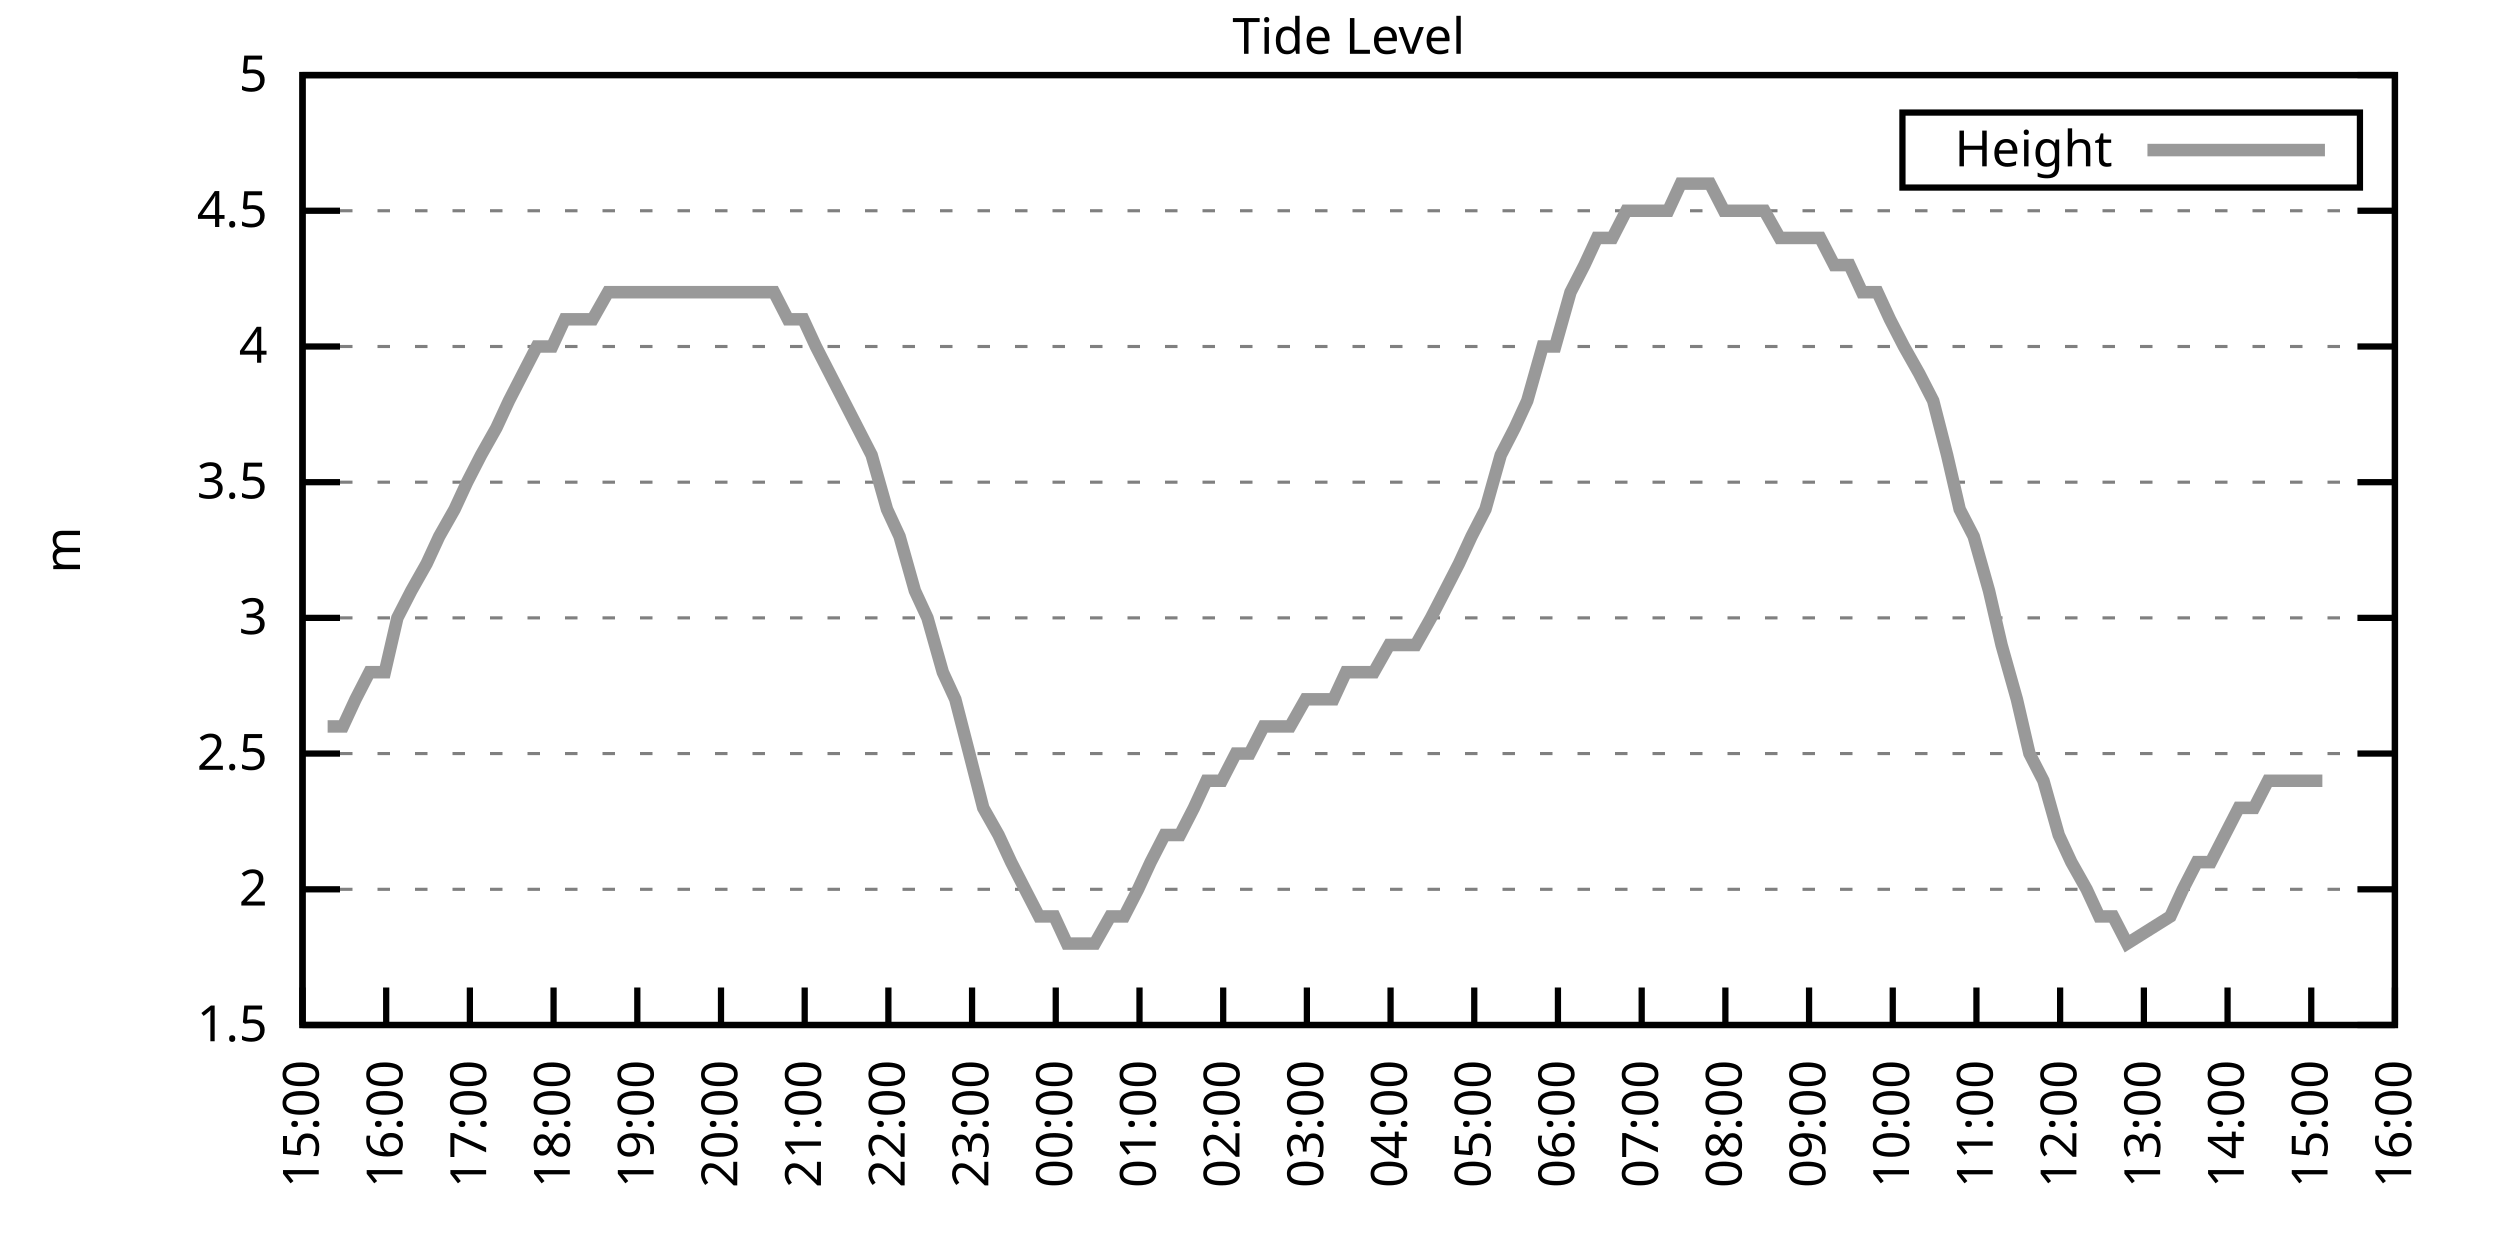
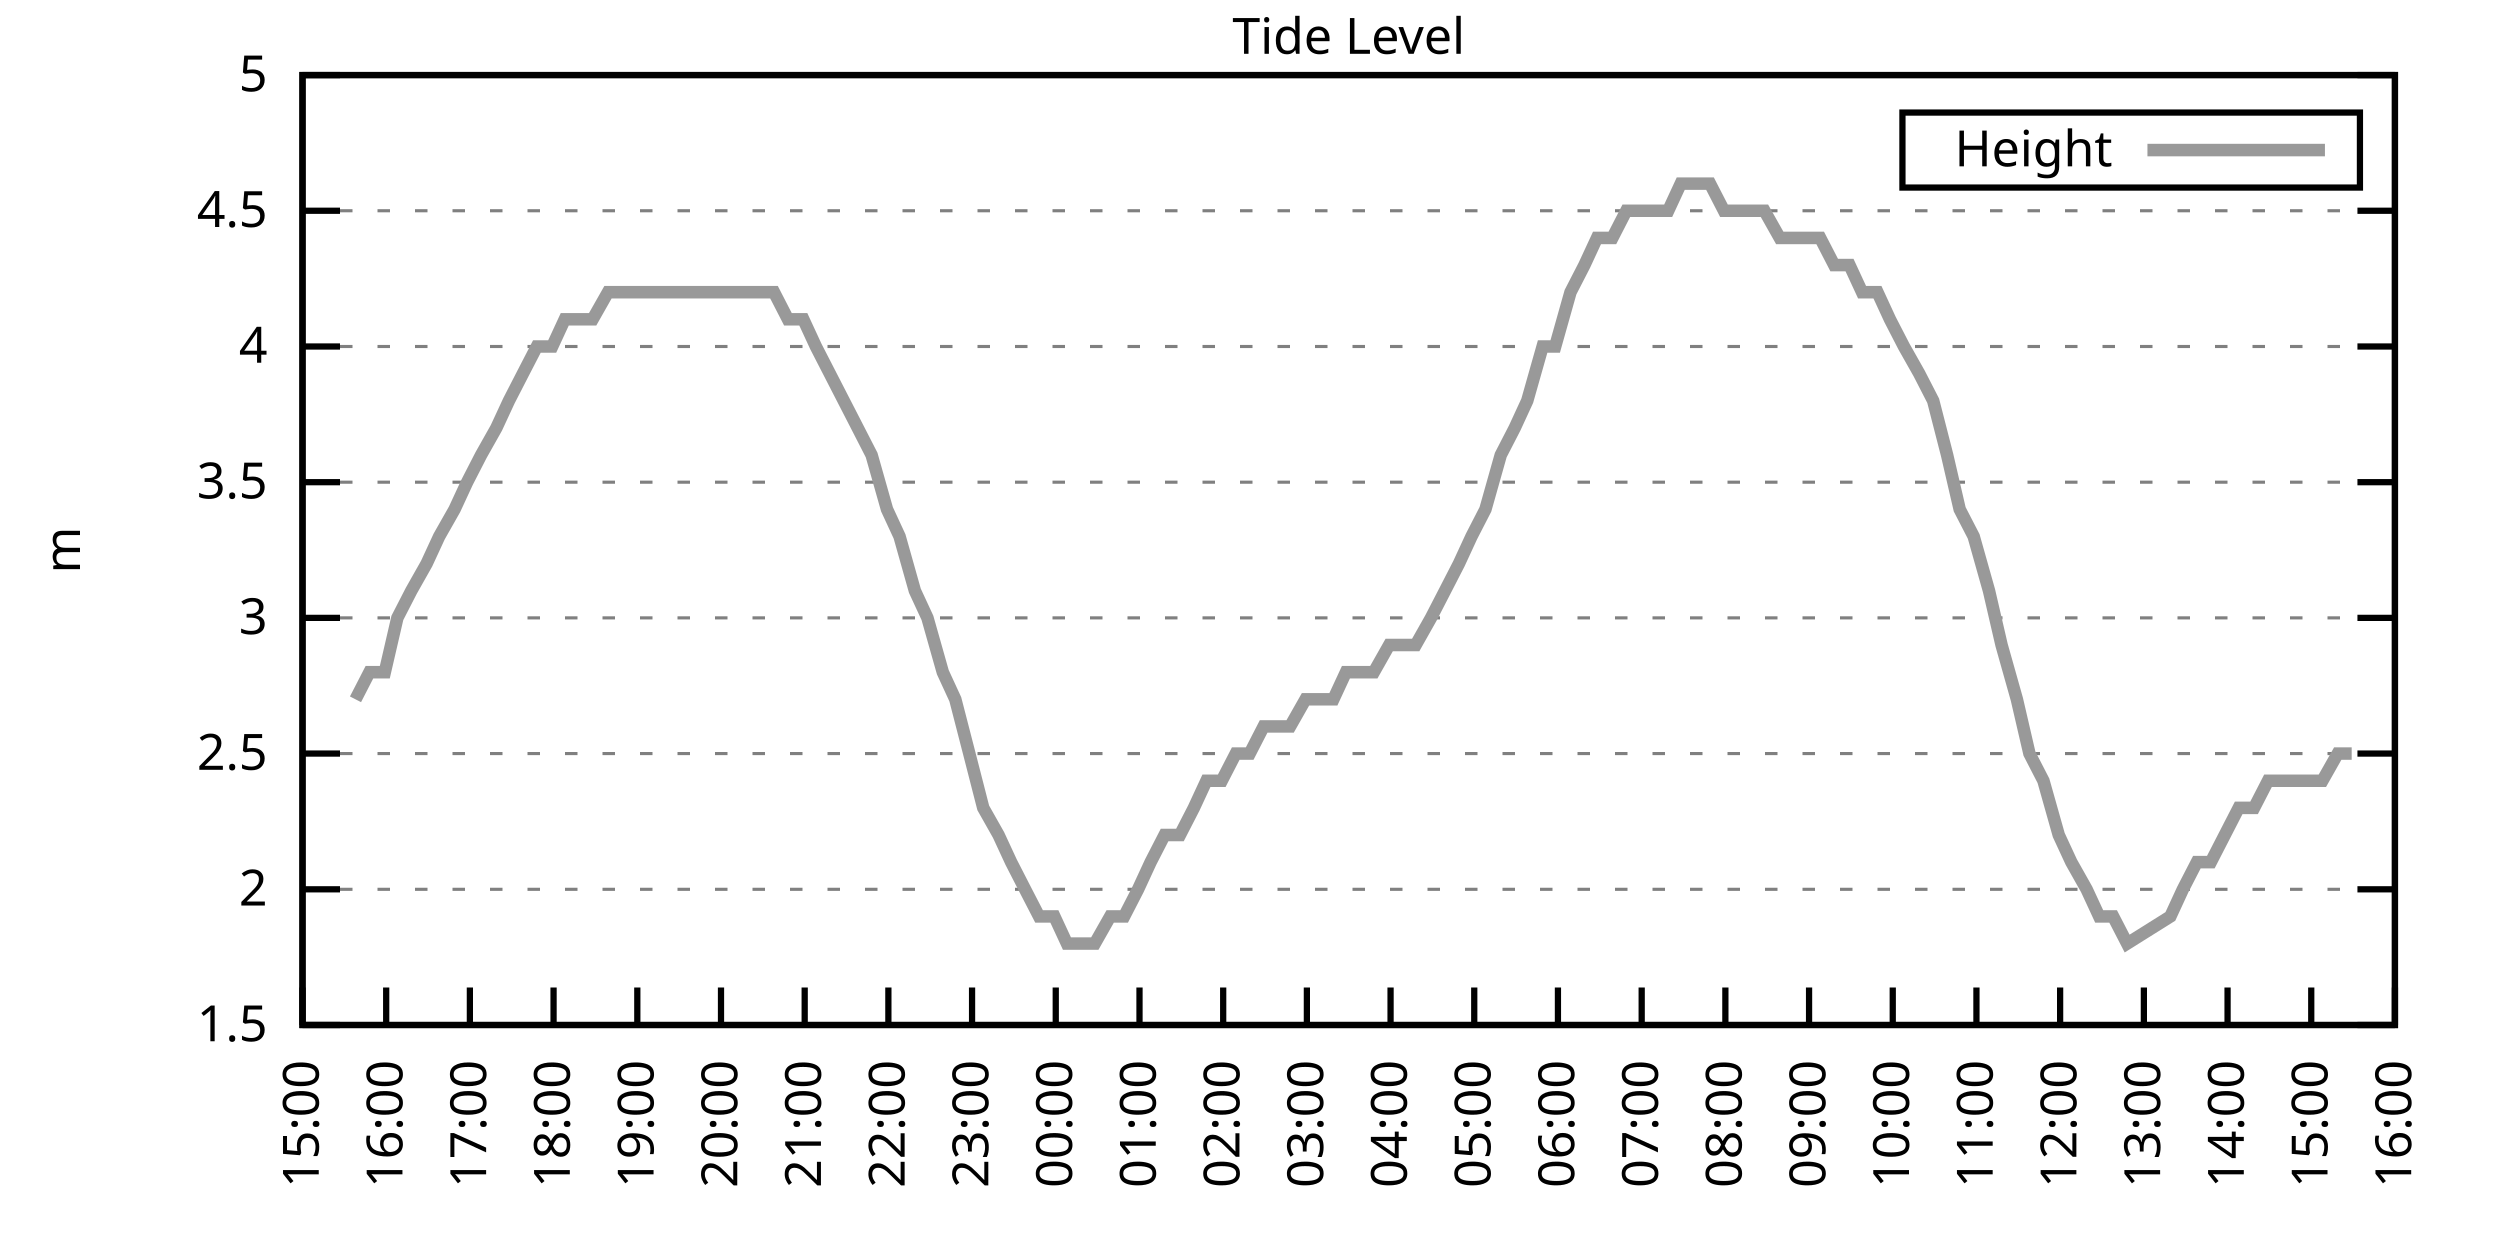
<svg xmlns="http://www.w3.org/2000/svg" xmlns:xlink="http://www.w3.org/1999/xlink" width="400" height="200" viewBox="0 0 400 200">
  <g id="gnuplot_canvas">
    <rect x="0" y="0" width="400" height="200" fill="none" />
    <defs>
      <circle id="gpDot" r="0.5" stroke-width="0.5" stroke="currentColor" />
      <path id="gpPt0" stroke-width="0.333" stroke="currentColor" d="M-1,0 h2 M0,-1 v2" />
      <path id="gpPt1" stroke-width="0.333" stroke="currentColor" d="M-1,-1 L1,1 M1,-1 L-1,1" />
      <path id="gpPt2" stroke-width="0.333" stroke="currentColor" d="M-1,0 L1,0 M0,-1 L0,1 M-1,-1 L1,1 M-1,1 L1,-1" />
      <rect id="gpPt3" stroke-width="0.333" stroke="currentColor" x="-1" y="-1" width="2" height="2" />
      <rect id="gpPt4" stroke-width="0.333" stroke="currentColor" fill="currentColor" x="-1" y="-1" width="2" height="2" />
      <circle id="gpPt5" stroke-width="0.333" stroke="currentColor" cx="0" cy="0" r="1" />
      <use xlink:href="#gpPt5" id="gpPt6" fill="currentColor" stroke="none" />
      <path id="gpPt7" stroke-width="0.333" stroke="currentColor" d="M0,-1.33 L-1.33,0.67 L1.33,0.67 z" />
      <use xlink:href="#gpPt7" id="gpPt8" fill="currentColor" stroke="none" />
      <use xlink:href="#gpPt7" id="gpPt9" stroke="currentColor" transform="rotate(180)" />
      <use xlink:href="#gpPt9" id="gpPt10" fill="currentColor" stroke="none" />
      <use xlink:href="#gpPt3" id="gpPt11" stroke="currentColor" transform="rotate(45)" />
      <use xlink:href="#gpPt11" id="gpPt12" fill="currentColor" stroke="none" />
      <path id="gpPt13" stroke-width="0.333" stroke="currentColor" d="M0,1.330 L1.265,0.411 L0.782,-1.067 L-0.782,-1.076 L-1.265,0.411 z" />
      <use xlink:href="#gpPt13" id="gpPt14" fill="currentColor" stroke="none" />
      <filter id="textbox" filterUnits="objectBoundingBox" x="0" y="0" height="1" width="1">
        <feFlood flood-color="white" flood-opacity="1" result="bgnd" />
        <feComposite in="SourceGraphic" in2="bgnd" operator="atop" />
      </filter>
      <filter id="greybox" filterUnits="objectBoundingBox" x="0" y="0" height="1" width="1">
        <feFlood flood-color="lightgrey" flood-opacity="1" result="grey" />
        <feComposite in="SourceGraphic" in2="grey" operator="atop" />
      </filter>
    </defs>
    <g fill="none" color="white" stroke="currentColor" stroke-width="1.00" stroke-linecap="butt" stroke-linejoin="miter">
</g>
    <g fill="none" color="black" stroke="currentColor" stroke-width="1.00" stroke-linecap="butt" stroke-linejoin="miter">
      <g stroke="none" shape-rendering="crispEdges">
        <polygon fill="rgb(255, 255, 255)" points="48.40,164.00 383.18,164.00 383.18,12.02 48.40,12.02 " />
      </g>
    </g>
    <g fill="none" color="black" stroke="currentColor" stroke-width="1.00" stroke-linecap="butt" stroke-linejoin="miter">
</g>
    <g fill="none" color="black" stroke="black" stroke-width="0.50" stroke-linecap="butt" stroke-linejoin="miter">
</g>
    <g fill="none" color="gray" stroke="currentColor" stroke-width="0.50" stroke-linecap="butt" stroke-linejoin="miter">
      <path stroke="gray" stroke-dasharray="2,4" class="gridline" d="M48.40,164.00 L383.19,164.00  " />
    </g>
    <g fill="none" color="gray" stroke="gray" stroke-width="1.00" stroke-linecap="butt" stroke-linejoin="miter">
</g>
    <g fill="none" color="black" stroke="currentColor" stroke-width="1.00" stroke-linecap="butt" stroke-linejoin="miter">
      <path stroke="black" d="M48.40,164.00 L54.40,164.00 M383.19,164.00 L377.19,164.00  " />
      <g transform="translate(42.80,166.60)" stroke="none" fill="black" font-family="Sans" font-size="8.00" text-anchor="end">
        <text>
          <tspan font-family="Sans"> 1.5</tspan>
        </text>
      </g>
    </g>
    <g fill="none" color="black" stroke="currentColor" stroke-width="1.00" stroke-linecap="butt" stroke-linejoin="miter">
</g>
    <g fill="none" color="black" stroke="black" stroke-width="0.50" stroke-linecap="butt" stroke-linejoin="miter">
</g>
    <g fill="none" color="gray" stroke="currentColor" stroke-width="0.50" stroke-linecap="butt" stroke-linejoin="miter">
      <path stroke="gray" stroke-dasharray="2,4" class="gridline" d="M48.40,142.29 L383.19,142.29  " />
    </g>
    <g fill="none" color="gray" stroke="gray" stroke-width="1.00" stroke-linecap="butt" stroke-linejoin="miter">
</g>
    <g fill="none" color="black" stroke="currentColor" stroke-width="1.00" stroke-linecap="butt" stroke-linejoin="miter">
      <path stroke="black" d="M48.40,142.29 L54.40,142.29 M383.19,142.29 L377.19,142.29  " />
      <g transform="translate(42.80,144.89)" stroke="none" fill="black" font-family="Sans" font-size="8.00" text-anchor="end">
        <text>
          <tspan font-family="Sans"> 2</tspan>
        </text>
      </g>
    </g>
    <g fill="none" color="black" stroke="currentColor" stroke-width="1.00" stroke-linecap="butt" stroke-linejoin="miter">
</g>
    <g fill="none" color="black" stroke="black" stroke-width="0.50" stroke-linecap="butt" stroke-linejoin="miter">
</g>
    <g fill="none" color="gray" stroke="currentColor" stroke-width="0.50" stroke-linecap="butt" stroke-linejoin="miter">
      <path stroke="gray" stroke-dasharray="2,4" class="gridline" d="M48.40,120.57 L383.19,120.57  " />
    </g>
    <g fill="none" color="gray" stroke="gray" stroke-width="1.00" stroke-linecap="butt" stroke-linejoin="miter">
</g>
    <g fill="none" color="black" stroke="currentColor" stroke-width="1.00" stroke-linecap="butt" stroke-linejoin="miter">
      <path stroke="black" d="M48.40,120.57 L54.40,120.57 M383.19,120.57 L377.19,120.57  " />
      <g transform="translate(42.80,123.17)" stroke="none" fill="black" font-family="Sans" font-size="8.00" text-anchor="end">
        <text>
          <tspan font-family="Sans"> 2.5</tspan>
        </text>
      </g>
    </g>
    <g fill="none" color="black" stroke="currentColor" stroke-width="1.00" stroke-linecap="butt" stroke-linejoin="miter">
</g>
    <g fill="none" color="black" stroke="black" stroke-width="0.50" stroke-linecap="butt" stroke-linejoin="miter">
</g>
    <g fill="none" color="gray" stroke="currentColor" stroke-width="0.50" stroke-linecap="butt" stroke-linejoin="miter">
      <path stroke="gray" stroke-dasharray="2,4" class="gridline" d="M48.40,98.86 L383.19,98.86  " />
    </g>
    <g fill="none" color="gray" stroke="gray" stroke-width="1.00" stroke-linecap="butt" stroke-linejoin="miter">
</g>
    <g fill="none" color="black" stroke="currentColor" stroke-width="1.00" stroke-linecap="butt" stroke-linejoin="miter">
      <path stroke="black" d="M48.40,98.86 L54.40,98.86 M383.19,98.86 L377.19,98.86  " />
      <g transform="translate(42.80,101.46)" stroke="none" fill="black" font-family="Sans" font-size="8.00" text-anchor="end">
        <text>
          <tspan font-family="Sans"> 3</tspan>
        </text>
      </g>
    </g>
    <g fill="none" color="black" stroke="currentColor" stroke-width="1.00" stroke-linecap="butt" stroke-linejoin="miter">
</g>
    <g fill="none" color="black" stroke="black" stroke-width="0.50" stroke-linecap="butt" stroke-linejoin="miter">
</g>
    <g fill="none" color="gray" stroke="currentColor" stroke-width="0.50" stroke-linecap="butt" stroke-linejoin="miter">
      <path stroke="gray" stroke-dasharray="2,4" class="gridline" d="M48.40,77.15 L383.19,77.15  " />
    </g>
    <g fill="none" color="gray" stroke="gray" stroke-width="1.00" stroke-linecap="butt" stroke-linejoin="miter">
</g>
    <g fill="none" color="black" stroke="currentColor" stroke-width="1.00" stroke-linecap="butt" stroke-linejoin="miter">
      <path stroke="black" d="M48.40,77.15 L54.40,77.15 M383.19,77.15 L377.19,77.15  " />
      <g transform="translate(42.80,79.75)" stroke="none" fill="black" font-family="Sans" font-size="8.00" text-anchor="end">
        <text>
          <tspan font-family="Sans"> 3.5</tspan>
        </text>
      </g>
    </g>
    <g fill="none" color="black" stroke="currentColor" stroke-width="1.00" stroke-linecap="butt" stroke-linejoin="miter">
</g>
    <g fill="none" color="black" stroke="black" stroke-width="0.50" stroke-linecap="butt" stroke-linejoin="miter">
</g>
    <g fill="none" color="gray" stroke="currentColor" stroke-width="0.50" stroke-linecap="butt" stroke-linejoin="miter">
      <path stroke="gray" stroke-dasharray="2,4" class="gridline" d="M48.40,55.44 L383.19,55.44  " />
    </g>
    <g fill="none" color="gray" stroke="gray" stroke-width="1.00" stroke-linecap="butt" stroke-linejoin="miter">
</g>
    <g fill="none" color="black" stroke="currentColor" stroke-width="1.00" stroke-linecap="butt" stroke-linejoin="miter">
      <path stroke="black" d="M48.40,55.44 L54.40,55.44 M383.19,55.44 L377.19,55.44  " />
      <g transform="translate(42.80,58.04)" stroke="none" fill="black" font-family="Sans" font-size="8.00" text-anchor="end">
        <text>
          <tspan font-family="Sans"> 4</tspan>
        </text>
      </g>
    </g>
    <g fill="none" color="black" stroke="currentColor" stroke-width="1.00" stroke-linecap="butt" stroke-linejoin="miter">
</g>
    <g fill="none" color="black" stroke="black" stroke-width="0.50" stroke-linecap="butt" stroke-linejoin="miter">
</g>
    <g fill="none" color="gray" stroke="currentColor" stroke-width="0.50" stroke-linecap="butt" stroke-linejoin="miter">
      <path stroke="gray" stroke-dasharray="2,4" class="gridline" d="M48.40,33.72 L383.19,33.72  " />
    </g>
    <g fill="none" color="gray" stroke="gray" stroke-width="1.00" stroke-linecap="butt" stroke-linejoin="miter">
</g>
    <g fill="none" color="black" stroke="currentColor" stroke-width="1.00" stroke-linecap="butt" stroke-linejoin="miter">
      <path stroke="black" d="M48.40,33.72 L54.40,33.72 M383.19,33.72 L377.19,33.72  " />
      <g transform="translate(42.80,36.32)" stroke="none" fill="black" font-family="Sans" font-size="8.00" text-anchor="end">
        <text>
          <tspan font-family="Sans"> 4.5</tspan>
        </text>
      </g>
    </g>
    <g fill="none" color="black" stroke="currentColor" stroke-width="1.00" stroke-linecap="butt" stroke-linejoin="miter">
</g>
    <g fill="none" color="black" stroke="black" stroke-width="0.50" stroke-linecap="butt" stroke-linejoin="miter">
</g>
    <g fill="none" color="gray" stroke="currentColor" stroke-width="0.50" stroke-linecap="butt" stroke-linejoin="miter">
      <path stroke="gray" stroke-dasharray="2,4" class="gridline" d="M48.40,12.01 L383.19,12.01  " />
    </g>
    <g fill="none" color="gray" stroke="gray" stroke-width="1.00" stroke-linecap="butt" stroke-linejoin="miter">
</g>
    <g fill="none" color="black" stroke="currentColor" stroke-width="1.00" stroke-linecap="butt" stroke-linejoin="miter">
      <path stroke="black" d="M48.40,12.01 L54.40,12.01 M383.19,12.01 L377.19,12.01  " />
      <g transform="translate(42.80,14.61)" stroke="none" fill="black" font-family="Sans" font-size="8.00" text-anchor="end">
        <text>
          <tspan font-family="Sans"> 5</tspan>
        </text>
      </g>
    </g>
    <g fill="none" color="black" stroke="currentColor" stroke-width="1.00" stroke-linecap="butt" stroke-linejoin="miter">
      <path stroke="black" d="M48.40,164.00 L48.40,158.00  " />
      <g transform="translate(51.00,169.60) rotate(270.00)" stroke="none" fill="black" font-family="Sans" font-size="8.00" text-anchor="end">
        <text>
          <tspan font-family="Sans">15:00</tspan>
        </text>
      </g>
    </g>
    <g fill="none" color="black" stroke="currentColor" stroke-width="1.00" stroke-linecap="butt" stroke-linejoin="miter">
      <path stroke="black" d="M61.79,164.00 L61.79,158.00  " />
      <g transform="translate(64.39,169.60) rotate(270.00)" stroke="none" fill="black" font-family="Sans" font-size="8.00" text-anchor="end">
        <text>
          <tspan font-family="Sans">16:00</tspan>
        </text>
      </g>
    </g>
    <g fill="none" color="black" stroke="currentColor" stroke-width="1.00" stroke-linecap="butt" stroke-linejoin="miter">
      <path stroke="black" d="M75.18,164.00 L75.18,158.00  " />
      <g transform="translate(77.78,169.60) rotate(270.00)" stroke="none" fill="black" font-family="Sans" font-size="8.00" text-anchor="end">
        <text>
          <tspan font-family="Sans">17:00</tspan>
        </text>
      </g>
    </g>
    <g fill="none" color="black" stroke="currentColor" stroke-width="1.00" stroke-linecap="butt" stroke-linejoin="miter">
      <path stroke="black" d="M88.57,164.00 L88.57,158.00  " />
      <g transform="translate(91.17,169.60) rotate(270.00)" stroke="none" fill="black" font-family="Sans" font-size="8.00" text-anchor="end">
        <text>
          <tspan font-family="Sans">18:00</tspan>
        </text>
      </g>
    </g>
    <g fill="none" color="black" stroke="currentColor" stroke-width="1.00" stroke-linecap="butt" stroke-linejoin="miter">
      <path stroke="black" d="M101.97,164.00 L101.97,158.00  " />
      <g transform="translate(104.57,169.60) rotate(270.00)" stroke="none" fill="black" font-family="Sans" font-size="8.00" text-anchor="end">
        <text>
          <tspan font-family="Sans">19:00</tspan>
        </text>
      </g>
    </g>
    <g fill="none" color="black" stroke="currentColor" stroke-width="1.00" stroke-linecap="butt" stroke-linejoin="miter">
      <path stroke="black" d="M115.36,164.00 L115.36,158.00  " />
      <g transform="translate(117.96,169.60) rotate(270.00)" stroke="none" fill="black" font-family="Sans" font-size="8.00" text-anchor="end">
        <text>
          <tspan font-family="Sans">20:00</tspan>
        </text>
      </g>
    </g>
    <g fill="none" color="black" stroke="currentColor" stroke-width="1.00" stroke-linecap="butt" stroke-linejoin="miter">
      <path stroke="black" d="M128.75,164.00 L128.75,158.00  " />
      <g transform="translate(131.35,169.60) rotate(270.00)" stroke="none" fill="black" font-family="Sans" font-size="8.00" text-anchor="end">
        <text>
          <tspan font-family="Sans">21:00</tspan>
        </text>
      </g>
    </g>
    <g fill="none" color="black" stroke="currentColor" stroke-width="1.00" stroke-linecap="butt" stroke-linejoin="miter">
      <path stroke="black" d="M142.14,164.00 L142.14,158.00  " />
      <g transform="translate(144.74,169.60) rotate(270.00)" stroke="none" fill="black" font-family="Sans" font-size="8.00" text-anchor="end">
        <text>
          <tspan font-family="Sans">22:00</tspan>
        </text>
      </g>
    </g>
    <g fill="none" color="black" stroke="currentColor" stroke-width="1.00" stroke-linecap="butt" stroke-linejoin="miter">
      <path stroke="black" d="M155.53,164.00 L155.53,158.00  " />
      <g transform="translate(158.13,169.60) rotate(270.00)" stroke="none" fill="black" font-family="Sans" font-size="8.00" text-anchor="end">
        <text>
          <tspan font-family="Sans">23:00</tspan>
        </text>
      </g>
    </g>
    <g fill="none" color="black" stroke="currentColor" stroke-width="1.00" stroke-linecap="butt" stroke-linejoin="miter">
      <path stroke="black" d="M168.92,164.00 L168.92,158.00  " />
      <g transform="translate(171.52,169.60) rotate(270.00)" stroke="none" fill="black" font-family="Sans" font-size="8.00" text-anchor="end">
        <text>
          <tspan font-family="Sans">00:00</tspan>
        </text>
      </g>
    </g>
    <g fill="none" color="black" stroke="currentColor" stroke-width="1.00" stroke-linecap="butt" stroke-linejoin="miter">
      <path stroke="black" d="M182.32,164.00 L182.32,158.00  " />
      <g transform="translate(184.92,169.60) rotate(270.00)" stroke="none" fill="black" font-family="Sans" font-size="8.00" text-anchor="end">
        <text>
          <tspan font-family="Sans">01:00</tspan>
        </text>
      </g>
    </g>
    <g fill="none" color="black" stroke="currentColor" stroke-width="1.00" stroke-linecap="butt" stroke-linejoin="miter">
      <path stroke="black" d="M195.71,164.00 L195.71,158.00  " />
      <g transform="translate(198.31,169.60) rotate(270.00)" stroke="none" fill="black" font-family="Sans" font-size="8.00" text-anchor="end">
        <text>
          <tspan font-family="Sans">02:00</tspan>
        </text>
      </g>
    </g>
    <g fill="none" color="black" stroke="currentColor" stroke-width="1.00" stroke-linecap="butt" stroke-linejoin="miter">
      <path stroke="black" d="M209.10,164.00 L209.10,158.00  " />
      <g transform="translate(211.70,169.60) rotate(270.00)" stroke="none" fill="black" font-family="Sans" font-size="8.00" text-anchor="end">
        <text>
          <tspan font-family="Sans">03:00</tspan>
        </text>
      </g>
    </g>
    <g fill="none" color="black" stroke="currentColor" stroke-width="1.00" stroke-linecap="butt" stroke-linejoin="miter">
      <path stroke="black" d="M222.49,164.00 L222.49,158.00  " />
      <g transform="translate(225.09,169.60) rotate(270.00)" stroke="none" fill="black" font-family="Sans" font-size="8.00" text-anchor="end">
        <text>
          <tspan font-family="Sans">04:00</tspan>
        </text>
      </g>
    </g>
    <g fill="none" color="black" stroke="currentColor" stroke-width="1.00" stroke-linecap="butt" stroke-linejoin="miter">
      <path stroke="black" d="M235.88,164.00 L235.88,158.00  " />
      <g transform="translate(238.48,169.60) rotate(270.00)" stroke="none" fill="black" font-family="Sans" font-size="8.00" text-anchor="end">
        <text>
          <tspan font-family="Sans">05:00</tspan>
        </text>
      </g>
    </g>
    <g fill="none" color="black" stroke="currentColor" stroke-width="1.00" stroke-linecap="butt" stroke-linejoin="miter">
      <path stroke="black" d="M249.27,164.00 L249.27,158.00  " />
      <g transform="translate(251.87,169.60) rotate(270.00)" stroke="none" fill="black" font-family="Sans" font-size="8.00" text-anchor="end">
        <text>
          <tspan font-family="Sans">06:00</tspan>
        </text>
      </g>
    </g>
    <g fill="none" color="black" stroke="currentColor" stroke-width="1.00" stroke-linecap="butt" stroke-linejoin="miter">
      <path stroke="black" d="M262.67,164.00 L262.67,158.00  " />
      <g transform="translate(265.27,169.60) rotate(270.00)" stroke="none" fill="black" font-family="Sans" font-size="8.00" text-anchor="end">
        <text>
          <tspan font-family="Sans">07:00</tspan>
        </text>
      </g>
    </g>
    <g fill="none" color="black" stroke="currentColor" stroke-width="1.00" stroke-linecap="butt" stroke-linejoin="miter">
      <path stroke="black" d="M276.06,164.00 L276.06,158.00  " />
      <g transform="translate(278.66,169.60) rotate(270.00)" stroke="none" fill="black" font-family="Sans" font-size="8.00" text-anchor="end">
        <text>
          <tspan font-family="Sans">08:00</tspan>
        </text>
      </g>
    </g>
    <g fill="none" color="black" stroke="currentColor" stroke-width="1.00" stroke-linecap="butt" stroke-linejoin="miter">
      <path stroke="black" d="M289.45,164.00 L289.45,158.00  " />
      <g transform="translate(292.05,169.60) rotate(270.00)" stroke="none" fill="black" font-family="Sans" font-size="8.00" text-anchor="end">
        <text>
          <tspan font-family="Sans">09:00</tspan>
        </text>
      </g>
    </g>
    <g fill="none" color="black" stroke="currentColor" stroke-width="1.00" stroke-linecap="butt" stroke-linejoin="miter">
      <path stroke="black" d="M302.84,164.00 L302.84,158.00  " />
      <g transform="translate(305.44,169.60) rotate(270.00)" stroke="none" fill="black" font-family="Sans" font-size="8.00" text-anchor="end">
        <text>
          <tspan font-family="Sans">10:00</tspan>
        </text>
      </g>
    </g>
    <g fill="none" color="black" stroke="currentColor" stroke-width="1.00" stroke-linecap="butt" stroke-linejoin="miter">
      <path stroke="black" d="M316.23,164.00 L316.23,158.00  " />
      <g transform="translate(318.83,169.60) rotate(270.00)" stroke="none" fill="black" font-family="Sans" font-size="8.00" text-anchor="end">
        <text>
          <tspan font-family="Sans">11:00</tspan>
        </text>
      </g>
    </g>
    <g fill="none" color="black" stroke="currentColor" stroke-width="1.00" stroke-linecap="butt" stroke-linejoin="miter">
      <path stroke="black" d="M329.62,164.00 L329.62,158.00  " />
      <g transform="translate(332.22,169.60) rotate(270.00)" stroke="none" fill="black" font-family="Sans" font-size="8.00" text-anchor="end">
        <text>
          <tspan font-family="Sans">12:00</tspan>
        </text>
      </g>
    </g>
    <g fill="none" color="black" stroke="currentColor" stroke-width="1.00" stroke-linecap="butt" stroke-linejoin="miter">
      <path stroke="black" d="M343.02,164.00 L343.02,158.00  " />
      <g transform="translate(345.62,169.60) rotate(270.00)" stroke="none" fill="black" font-family="Sans" font-size="8.00" text-anchor="end">
        <text>
          <tspan font-family="Sans">13:00</tspan>
        </text>
      </g>
    </g>
    <g fill="none" color="black" stroke="currentColor" stroke-width="1.00" stroke-linecap="butt" stroke-linejoin="miter">
      <path stroke="black" d="M356.41,164.00 L356.41,158.00  " />
      <g transform="translate(359.01,169.60) rotate(270.00)" stroke="none" fill="black" font-family="Sans" font-size="8.00" text-anchor="end">
        <text>
          <tspan font-family="Sans">14:00</tspan>
        </text>
      </g>
    </g>
    <g fill="none" color="black" stroke="currentColor" stroke-width="1.00" stroke-linecap="butt" stroke-linejoin="miter">
      <path stroke="black" d="M369.80,164.00 L369.80,158.00  " />
      <g transform="translate(372.40,169.60) rotate(270.00)" stroke="none" fill="black" font-family="Sans" font-size="8.00" text-anchor="end">
        <text>
          <tspan font-family="Sans">15:00</tspan>
        </text>
      </g>
    </g>
    <g fill="none" color="black" stroke="currentColor" stroke-width="1.00" stroke-linecap="butt" stroke-linejoin="miter">
      <path stroke="black" d="M383.19,164.00 L383.19,158.00  " />
      <g transform="translate(385.79,169.60) rotate(270.00)" stroke="none" fill="black" font-family="Sans" font-size="8.00" text-anchor="end">
        <text>
          <tspan font-family="Sans">16:00</tspan>
        </text>
      </g>
    </g>
    <g fill="none" color="black" stroke="currentColor" stroke-width="1.00" stroke-linecap="butt" stroke-linejoin="miter">
</g>
    <g fill="none" color="black" stroke="currentColor" stroke-width="1.00" stroke-linecap="butt" stroke-linejoin="miter">
      <path stroke="black" d="M48.40,12.01 L48.40,164.00 L383.19,164.00 L383.19,12.01 L48.40,12.01 Z  " />
    </g>
    <g fill="none" color="black" stroke="currentColor" stroke-width="1.00" stroke-linecap="butt" stroke-linejoin="miter">
</g>
    <g fill="none" color="black" stroke="currentColor" stroke-width="1.00" stroke-linecap="butt" stroke-linejoin="miter">
      <path stroke="black" d="M304.39,30.01 L304.39,18.01 L377.59,18.01 L377.59,30.01 L304.39,30.01 Z  " />
    </g>
    <g id="Tide_level_plot_1">
      <g fill="none" color="white" stroke="black" stroke-width="2.00" stroke-linecap="butt" stroke-linejoin="miter">
</g>
      <g fill="none" color="black" stroke="currentColor" stroke-width="2.00" stroke-linecap="butt" stroke-linejoin="miter">
        <g transform="translate(337.99,26.61)" stroke="none" fill="black" font-family="Sans" font-size="8.00" text-anchor="end">
          <text>
            <tspan font-family="Sans">Height</tspan>
          </text>
        </g>
      </g>
      <g fill="none" color="black" stroke="currentColor" stroke-width="2.00" stroke-linecap="butt" stroke-linejoin="miter">
-         <path stroke="rgb(153, 153, 153)" d="M343.59,24.01 L371.99,24.01 M52.42,116.23 L54.87,116.23 L56.88,111.89 L59.11,107.55 L61.57,107.55 L63.58,98.86   L65.81,94.52 L68.26,90.18 L70.27,85.83 L72.73,81.49 L74.74,77.15 L76.97,72.81 L79.42,68.46 L81.43,64.12   L83.66,59.78 L85.90,55.44 L88.35,55.44 L90.36,51.09 L92.59,51.09 L94.82,51.09 L97.28,46.75 L99.29,46.75   L101.74,46.75 L103.75,46.75 L105.98,46.75 L108.44,46.75 L110.45,46.75 L112.90,46.75 L114.91,46.75 L117.37,46.75   L119.38,46.75 L121.83,46.75 L123.84,46.75 L126.07,51.09 L128.53,51.09 L130.54,55.44 L132.77,59.78 L135.00,64.12   L137.23,68.46 L139.46,72.81 L141.92,81.49 L143.93,85.83 L146.38,94.52 L148.39,98.86 L150.85,107.55 L152.85,111.89   L155.09,120.57 L157.32,129.26 L159.77,133.60 L161.78,137.94 L164.01,142.29 L166.25,146.63 L168.70,146.63 L170.71,150.97   L172.94,150.97 L175.17,150.97 L177.63,146.63 L179.86,146.63 L182.09,142.29 L184.10,137.94 L186.33,133.60 L188.79,133.60   L191.02,129.26 L193.03,124.92 L195.48,124.92 L197.72,120.57 L199.95,120.57 L202.18,116.23 L204.19,116.23 L206.42,116.23   L208.88,111.89 L211.11,111.89 L213.34,111.89 L215.35,107.55 L217.58,107.55 L219.81,107.55 L222.27,103.20 L224.28,103.20   L226.51,103.20 L228.96,98.86 L231.20,94.52 L233.43,90.18 L235.44,85.83 L237.67,81.49 L240.12,72.81 L242.36,68.46   L244.36,64.12 L246.82,55.44 L248.83,55.44 L251.28,46.75 L253.51,42.41 L255.52,38.07 L257.98,38.07 L260.21,33.72   L262.44,33.72 L264.45,33.72 L266.91,33.72 L268.92,29.38 L271.15,29.38 L273.60,29.38 L275.83,33.72 L278.07,33.72   L280.07,33.72 L282.31,33.72 L284.76,38.07 L286.77,38.07 L289.00,38.07 L291.23,38.07 L293.47,42.41 L295.92,42.41   L297.93,46.75 L300.39,46.75 L302.39,51.09 L304.63,55.44 L307.08,59.78 L309.31,64.12 L311.54,72.81 L313.55,81.49   L315.79,85.83 L318.24,94.52 L320.25,103.20 L322.70,111.89 L324.71,120.57 L326.95,124.92 L329.40,133.60 L331.41,137.94   L333.86,142.29 L335.87,146.63 L338.10,146.63 L340.34,150.97 L347.26,146.63 L349.26,142.29 L351.50,137.94 L353.73,137.94   L355.96,133.60 L358.19,129.26 L360.65,129.26 L362.88,124.92 L364.89,124.92 L367.34,124.92 L369.58,124.92 L371.58,124.92    " />
+         <path stroke="rgb(153, 153, 153)" d="M343.59,24.01 L371.99,24.01 M56.88,111.89 L59.11,107.55 L61.57,107.55 L63.58,98.86 L65.81,94.52 L68.26,90.18   L70.27,85.83 L72.73,81.49 L74.74,77.15 L76.97,72.81 L79.42,68.46 L81.43,64.12 L83.66,59.78 L85.90,55.44   L88.35,55.44 L90.36,51.09 L92.59,51.09 L94.82,51.09 L97.28,46.75 L99.29,46.75 L101.74,46.75 L103.75,46.75   L105.98,46.75 L108.44,46.75 L110.45,46.75 L112.90,46.75 L114.91,46.75 L117.37,46.75 L119.38,46.75 L121.83,46.75   L123.84,46.75 L126.07,51.09 L128.53,51.09 L130.54,55.44 L132.77,59.78 L135.00,64.12 L137.23,68.46 L139.46,72.81   L141.92,81.49 L143.93,85.83 L146.38,94.52 L148.39,98.86 L150.85,107.55 L152.85,111.89 L155.09,120.57 L157.32,129.26   L159.77,133.60 L161.78,137.94 L164.01,142.29 L166.25,146.63 L168.70,146.63 L170.71,150.97 L172.94,150.97 L175.17,150.97   L177.63,146.63 L179.86,146.63 L182.09,142.29 L184.10,137.94 L186.33,133.60 L188.79,133.60 L191.02,129.26 L193.03,124.92   L195.48,124.92 L197.72,120.57 L199.95,120.57 L202.18,116.23 L204.19,116.23 L206.42,116.23 L208.88,111.89 L211.11,111.89   L213.34,111.89 L215.35,107.55 L217.58,107.55 L219.81,107.55 L222.27,103.20 L224.28,103.20 L226.51,103.20 L228.96,98.86   L231.20,94.52 L233.43,90.18 L235.44,85.83 L237.67,81.49 L240.12,72.81 L242.36,68.46 L244.36,64.12 L246.82,55.44   L248.83,55.44 L251.28,46.75 L253.51,42.41 L255.52,38.07 L257.98,38.07 L260.21,33.72 L262.44,33.72 L264.45,33.72   L266.91,33.72 L268.92,29.38 L271.15,29.38 L273.60,29.38 L275.83,33.72 L278.07,33.72 L280.07,33.72 L282.31,33.72   L284.76,38.07 L286.77,38.07 L289.00,38.07 L291.23,38.07 L293.47,42.41 L295.92,42.41 L297.93,46.75 L300.39,46.75   L302.39,51.09 L304.63,55.44 L307.08,59.78 L309.31,64.12 L311.54,72.81 L313.55,81.49 L315.79,85.83 L318.24,94.52   L320.25,103.20 L322.70,111.89 L324.71,120.57 L326.95,124.92 L329.40,133.60 L331.41,137.94 L333.86,142.29 L335.87,146.63   L338.10,146.63 L340.34,150.97 L347.26,146.63 L349.26,142.29 L351.50,137.94 L353.73,137.94 L355.96,133.60 L358.19,129.26   L360.65,129.26 L362.88,124.92 L364.89,124.92 L367.34,124.92 L369.58,124.92 L371.58,124.92 L374.04,120.57 L376.27,120.57    " />
      </g>
    </g>
    <g fill="none" color="black" stroke="currentColor" stroke-width="2.00" stroke-linecap="butt" stroke-linejoin="miter">
</g>
    <g fill="none" color="black" stroke="black" stroke-width="1.00" stroke-linecap="butt" stroke-linejoin="miter">
</g>
    <g fill="none" color="black" stroke="currentColor" stroke-width="1.00" stroke-linecap="butt" stroke-linejoin="miter">
      <path stroke="black" d="M48.40,12.01 L48.40,164.00 L383.19,164.00 L383.19,12.01 L48.40,12.01 Z  " />
      <g transform="translate(12.80,88.01) rotate(270.00)" stroke="none" fill="black" font-family="Sans" font-size="8.00" text-anchor="middle">
        <text>
          <tspan font-family="Sans">m</tspan>
        </text>
      </g>
    </g>
    <g fill="none" color="black" stroke="currentColor" stroke-width="1.00" stroke-linecap="butt" stroke-linejoin="miter">
</g>
    <g fill="none" color="black" stroke="currentColor" stroke-width="1.00" stroke-linecap="butt" stroke-linejoin="miter">
      <g transform="translate(215.79,8.61)" stroke="none" fill="black" font-family="Sans" font-size="8.00" text-anchor="middle">
        <text>
          <tspan font-family="Sans">Tide Level</tspan>
        </text>
      </g>
    </g>
    <g fill="none" color="black" stroke="currentColor" stroke-width="1.00" stroke-linecap="butt" stroke-linejoin="miter">
</g>
  </g>
</svg>
